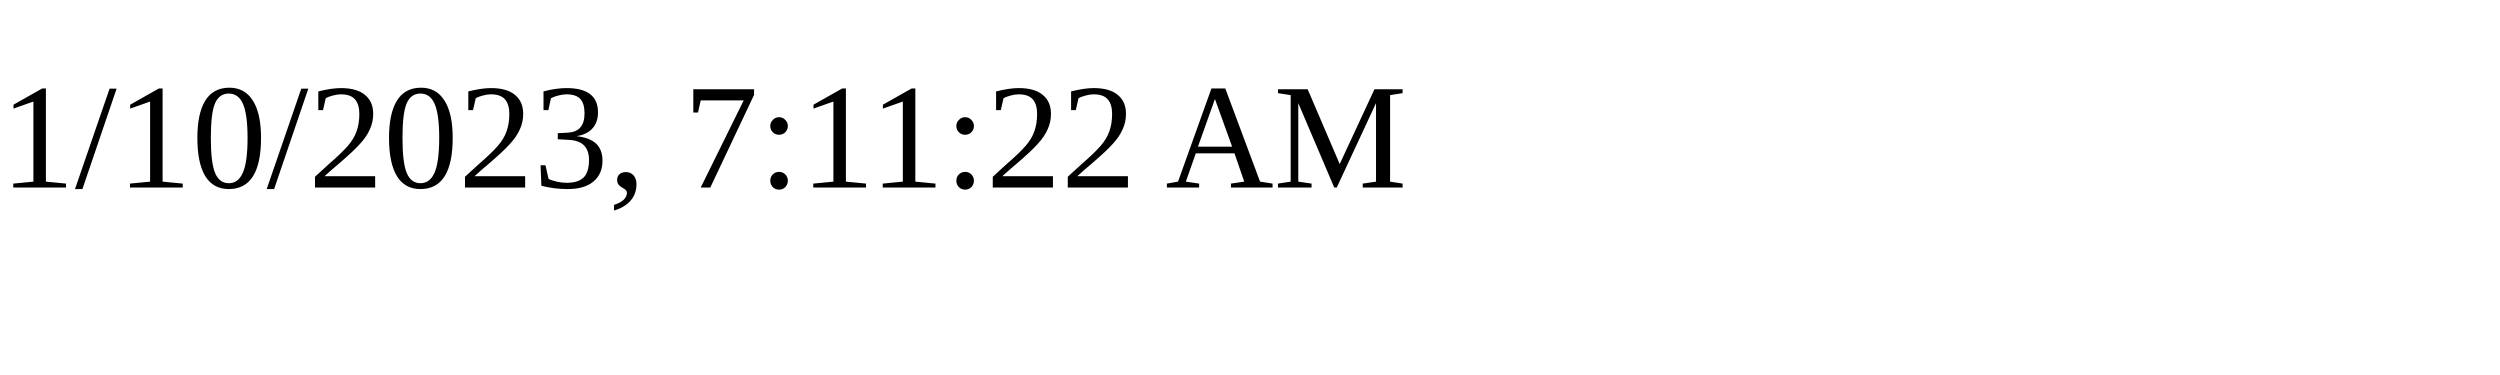
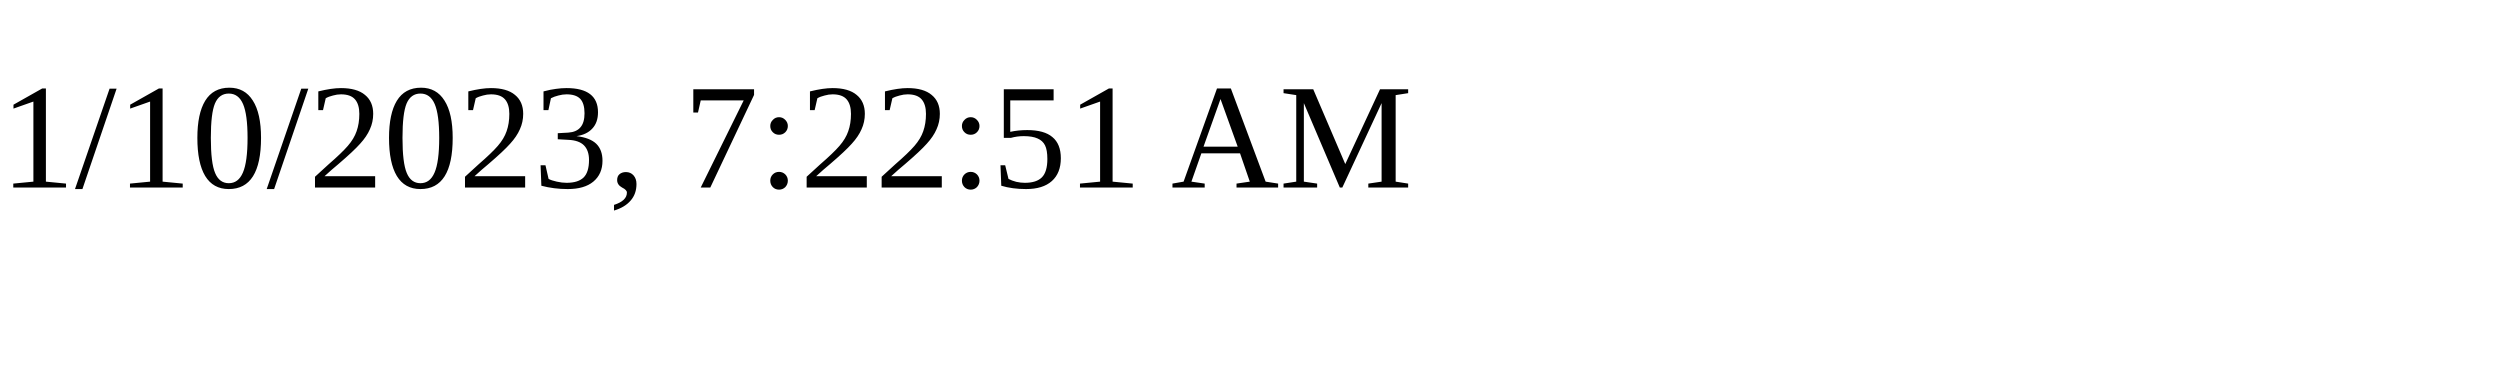
<svg xmlns="http://www.w3.org/2000/svg" height="30" width="200">
-   <text x="0" y="15">1/10/2023, 7:11:22 AM</text>
+   <text x="0" y="15">1/10/2023, 7:22:51 AM</text>
</svg>
